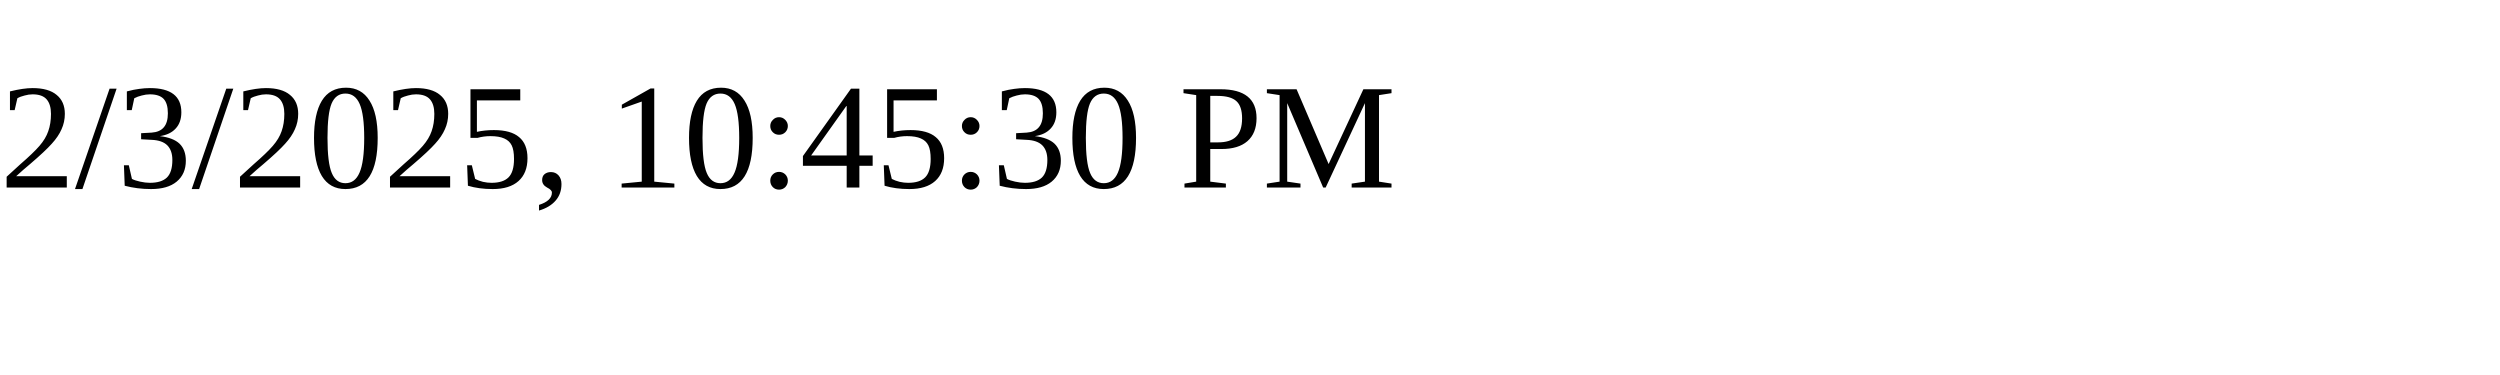
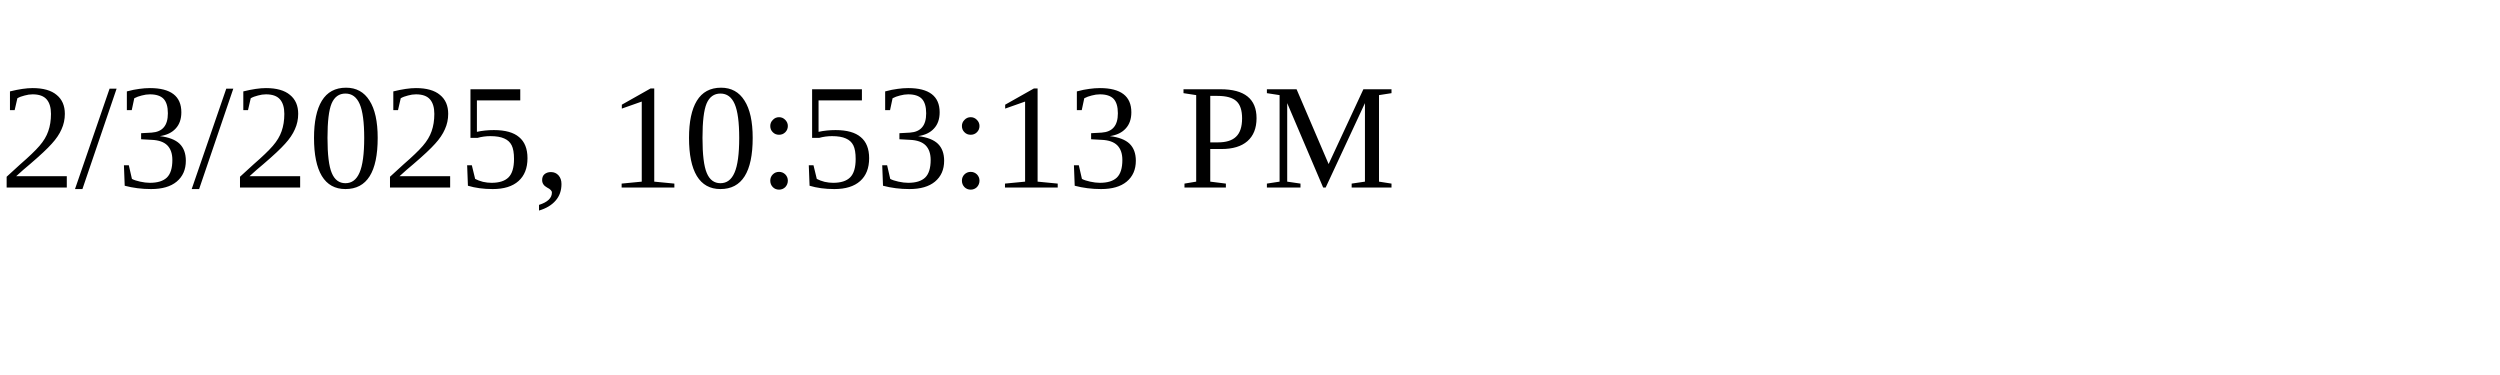
<svg xmlns="http://www.w3.org/2000/svg" height="30" width="200">
-   <text x="0" y="15">2/3/2025, 10:45:30 PM</text>
+   <text x="0" y="15">2/3/2025, 10:53:13 PM</text>
</svg>
